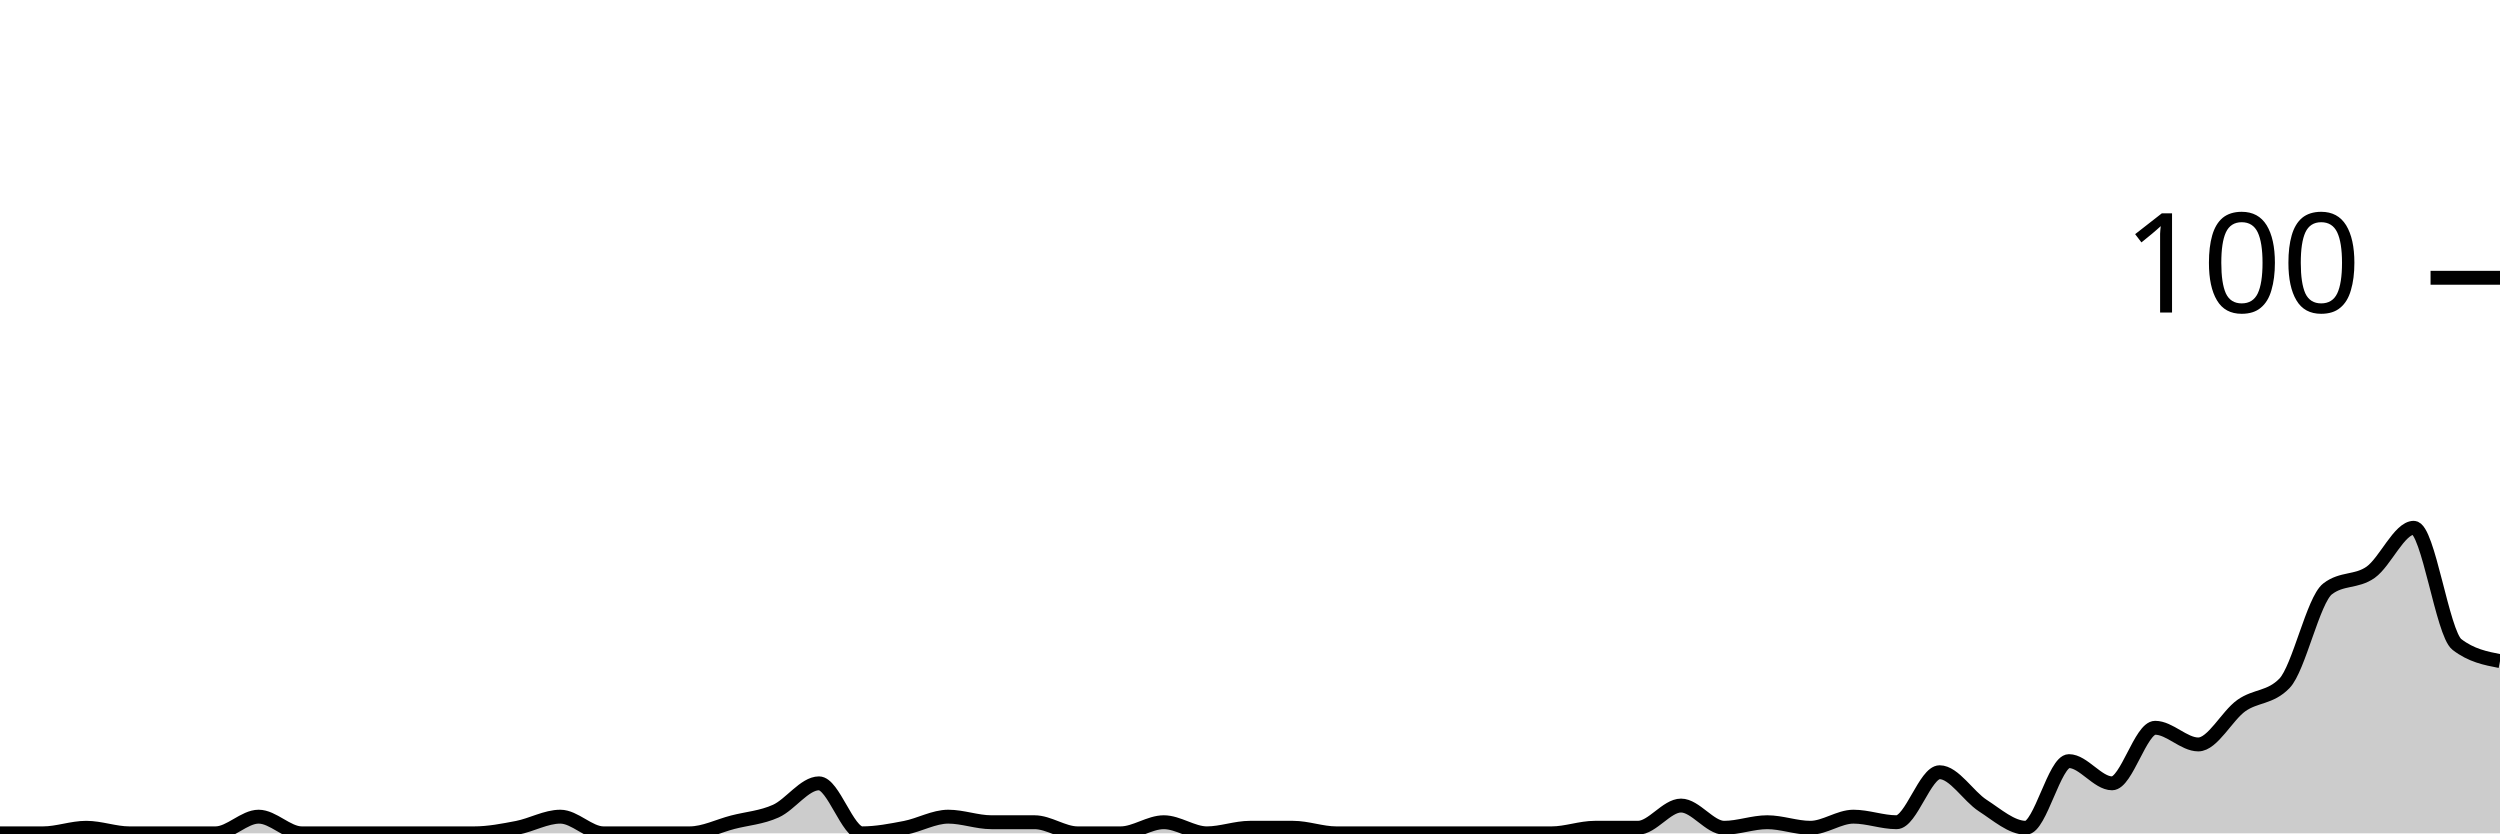
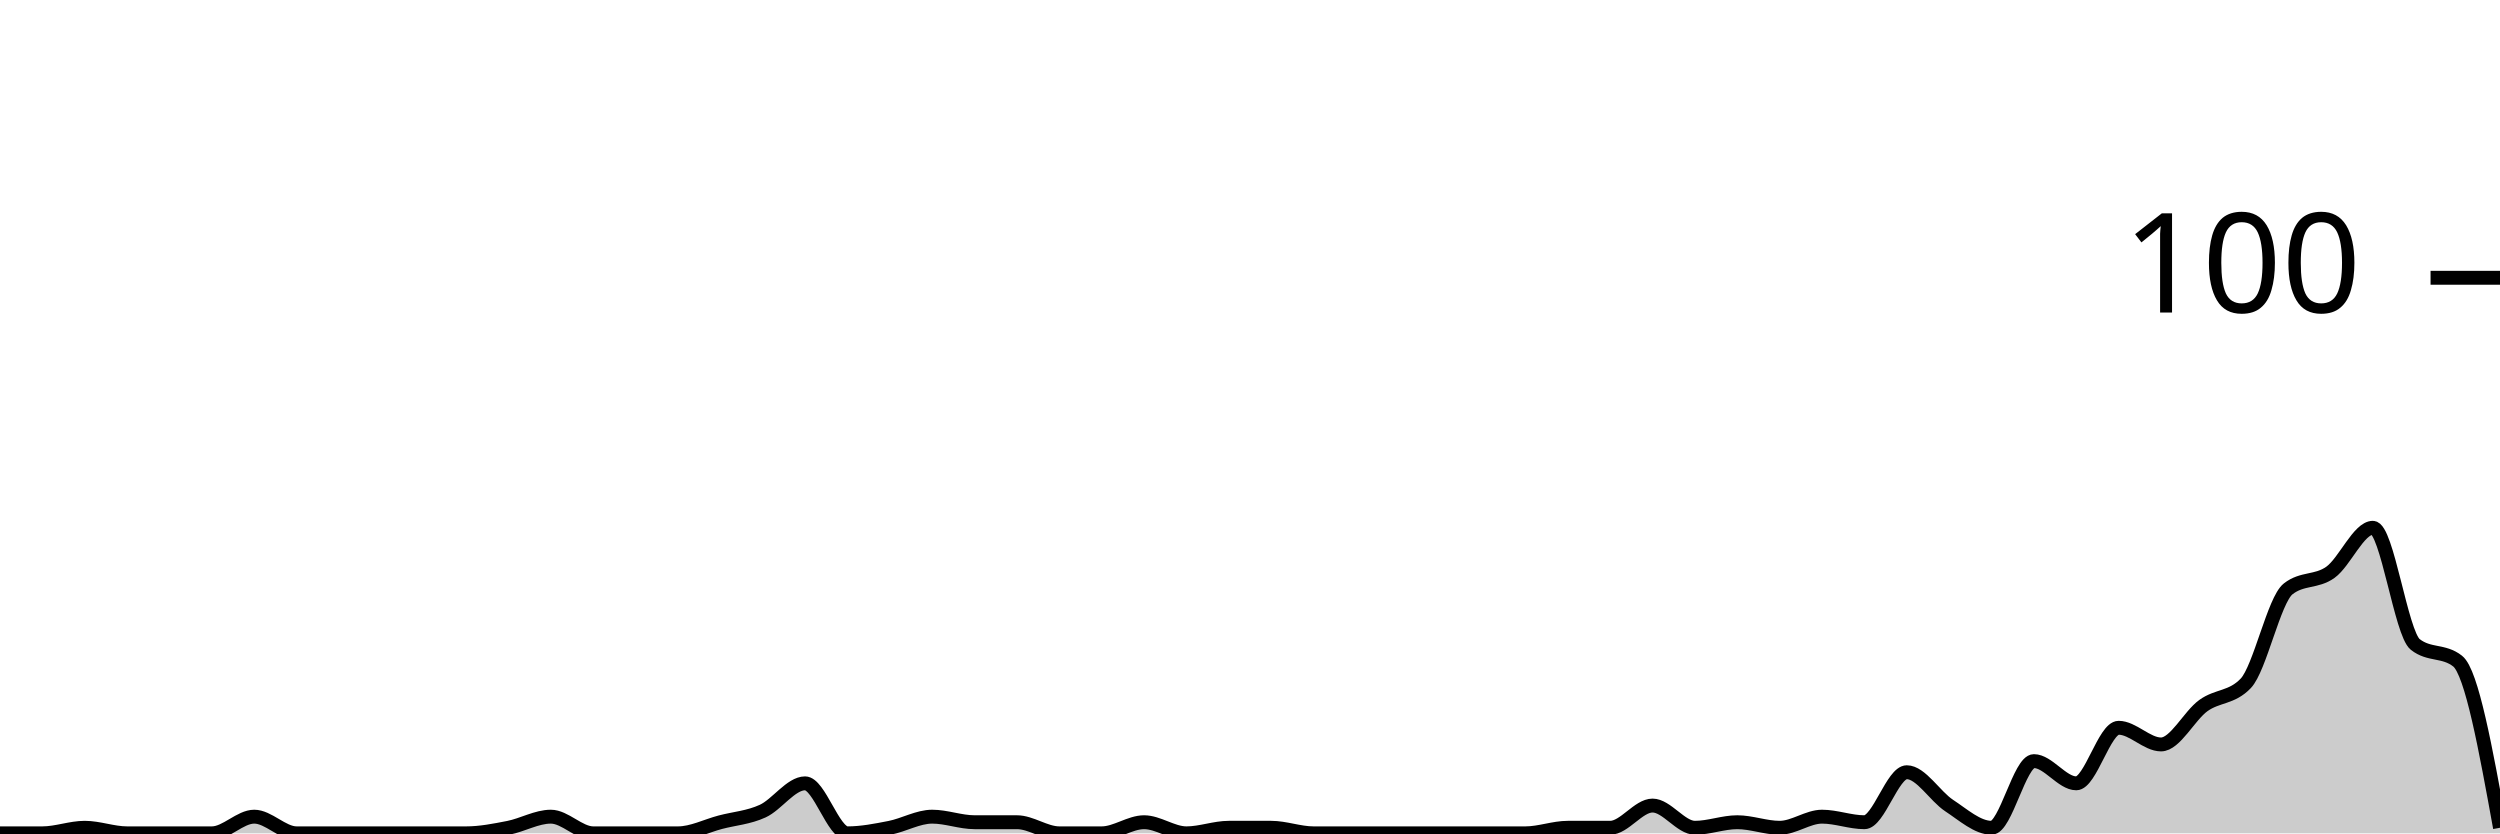
<svg xmlns="http://www.w3.org/2000/svg" viewBox="0 0 180 60">
  <g transform="translate(0,20)">
-     <path class="area" fill="rgba(0, 0, 0, 0.2)" d="M0,40C1.034,40,2.069,40,3.103,40C4.138,40,5.172,39.6,6.207,39.6C7.241,39.6,8.276,40,9.31,40C10.345,40,11.379,40,12.414,40C13.448,40,14.483,40,15.517,40C16.552,40,17.586,38.8,18.621,38.8C19.655,38.8,20.69,40,21.724,40C22.759,40,23.793,40,24.828,40C25.862,40,26.897,40,27.931,40C28.966,40,30,40,31.034,40C32.069,40,33.103,40,34.138,40C35.172,40,36.207,39.8,37.241,39.6C38.276,39.4,39.31,38.8,40.345,38.8C41.379,38.8,42.414,40,43.448,40C44.483,40,45.517,40,46.552,40C47.586,40,48.621,40,49.655,40C50.69,40,51.724,39.467,52.759,39.2C53.793,38.933,54.828,38.867,55.862,38.4C56.897,37.933,57.931,36.4,58.966,36.4C60,36.4,61.034,40,62.069,40C63.103,40,64.138,39.8,65.172,39.6C66.207,39.4,67.241,38.8,68.276,38.8C69.31,38.8,70.345,39.2,71.379,39.2C72.414,39.2,73.448,39.2,74.483,39.2C75.517,39.2,76.552,40,77.586,40C78.621,40,79.655,40,80.69,40C81.724,40,82.759,39.2,83.793,39.2C84.828,39.2,85.862,40,86.897,40C87.931,40,88.966,39.6,90,39.6C91.034,39.6,92.069,39.6,93.103,39.6C94.138,39.6,95.172,40,96.207,40C97.241,40,98.276,40,99.31,40C100.345,40,101.379,40,102.414,40C103.448,40,104.483,40,105.517,40C106.552,40,107.586,40,108.621,40C109.655,40,110.69,40,111.724,40C112.759,40,113.793,39.6,114.828,39.6C115.862,39.6,116.897,39.6,117.931,39.6C118.966,39.6,120,38,121.034,38C122.069,38,123.103,39.6,124.138,39.6C125.172,39.6,126.207,39.2,127.241,39.2C128.276,39.2,129.31,39.6,130.345,39.6C131.379,39.6,132.414,38.8,133.448,38.8C134.483,38.8,135.517,39.2,136.552,39.2C137.586,39.2,138.621,35.6,139.655,35.6C140.69,35.6,141.724,37.333,142.759,38C143.793,38.667,144.828,39.6,145.862,39.6C146.897,39.6,147.931,34.8,148.966,34.8C150,34.8,151.034,36.4,152.069,36.4C153.103,36.4,154.138,32.4,155.172,32.4C156.207,32.4,157.241,33.6,158.276,33.6C159.31,33.6,160.345,31.533,161.379,30.8C162.414,30.067,163.448,30.267,164.483,29.2C165.517,28.133,166.552,23.2,167.586,22.4C168.621,21.6,169.655,21.933,170.69,21.2C171.724,20.467,172.759,18,173.793,18C174.828,18,175.862,25.6,176.897,26.4C177.931,27.2,178.966,27.4,180,27.6L180,40C178.966,40,177.931,40,176.897,40C175.862,40,174.828,40,173.793,40C172.759,40,171.724,40,170.69,40C169.655,40,168.621,40,167.586,40C166.552,40,165.517,40,164.483,40C163.448,40,162.414,40,161.379,40C160.345,40,159.31,40,158.276,40C157.241,40,156.207,40,155.172,40C154.138,40,153.103,40,152.069,40C151.034,40,150,40,148.966,40C147.931,40,146.897,40,145.862,40C144.828,40,143.793,40,142.759,40C141.724,40,140.69,40,139.655,40C138.621,40,137.586,40,136.552,40C135.517,40,134.483,40,133.448,40C132.414,40,131.379,40,130.345,40C129.31,40,128.276,40,127.241,40C126.207,40,125.172,40,124.138,40C123.103,40,122.069,40,121.034,40C120,40,118.966,40,117.931,40C116.897,40,115.862,40,114.828,40C113.793,40,112.759,40,111.724,40C110.69,40,109.655,40,108.621,40C107.586,40,106.552,40,105.517,40C104.483,40,103.448,40,102.414,40C101.379,40,100.345,40,99.31,40C98.276,40,97.241,40,96.207,40C95.172,40,94.138,40,93.103,40C92.069,40,91.034,40,90,40C88.966,40,87.931,40,86.897,40C85.862,40,84.828,40,83.793,40C82.759,40,81.724,40,80.69,40C79.655,40,78.621,40,77.586,40C76.552,40,75.517,40,74.483,40C73.448,40,72.414,40,71.379,40C70.345,40,69.31,40,68.276,40C67.241,40,66.207,40,65.172,40C64.138,40,63.103,40,62.069,40C61.034,40,60,40,58.966,40C57.931,40,56.897,40,55.862,40C54.828,40,53.793,40,52.759,40C51.724,40,50.69,40,49.655,40C48.621,40,47.586,40,46.552,40C45.517,40,44.483,40,43.448,40C42.414,40,41.379,40,40.345,40C39.31,40,38.276,40,37.241,40C36.207,40,35.172,40,34.138,40C33.103,40,32.069,40,31.034,40C30,40,28.966,40,27.931,40C26.897,40,25.862,40,24.828,40C23.793,40,22.759,40,21.724,40C20.69,40,19.655,40,18.621,40C17.586,40,16.552,40,15.517,40C14.483,40,13.448,40,12.414,40C11.379,40,10.345,40,9.31,40C8.276,40,7.241,40,6.207,40C5.172,40,4.138,40,3.103,40C2.069,40,1.034,40,0,40Z" />
-     <path class="line" stroke="black" fill="none" d="M0,40C1.034,40,2.069,40,3.103,40C4.138,40,5.172,39.6,6.207,39.6C7.241,39.6,8.276,40,9.31,40C10.345,40,11.379,40,12.414,40C13.448,40,14.483,40,15.517,40C16.552,40,17.586,38.8,18.621,38.8C19.655,38.8,20.69,40,21.724,40C22.759,40,23.793,40,24.828,40C25.862,40,26.897,40,27.931,40C28.966,40,30,40,31.034,40C32.069,40,33.103,40,34.138,40C35.172,40,36.207,39.8,37.241,39.6C38.276,39.4,39.31,38.8,40.345,38.8C41.379,38.8,42.414,40,43.448,40C44.483,40,45.517,40,46.552,40C47.586,40,48.621,40,49.655,40C50.69,40,51.724,39.467,52.759,39.2C53.793,38.933,54.828,38.867,55.862,38.4C56.897,37.933,57.931,36.4,58.966,36.4C60,36.4,61.034,40,62.069,40C63.103,40,64.138,39.8,65.172,39.6C66.207,39.4,67.241,38.8,68.276,38.8C69.31,38.8,70.345,39.2,71.379,39.2C72.414,39.2,73.448,39.2,74.483,39.2C75.517,39.2,76.552,40,77.586,40C78.621,40,79.655,40,80.69,40C81.724,40,82.759,39.2,83.793,39.2C84.828,39.2,85.862,40,86.897,40C87.931,40,88.966,39.6,90,39.6C91.034,39.6,92.069,39.6,93.103,39.6C94.138,39.6,95.172,40,96.207,40C97.241,40,98.276,40,99.31,40C100.345,40,101.379,40,102.414,40C103.448,40,104.483,40,105.517,40C106.552,40,107.586,40,108.621,40C109.655,40,110.69,40,111.724,40C112.759,40,113.793,39.6,114.828,39.6C115.862,39.6,116.897,39.6,117.931,39.6C118.966,39.6,120,38,121.034,38C122.069,38,123.103,39.6,124.138,39.6C125.172,39.6,126.207,39.2,127.241,39.2C128.276,39.2,129.31,39.6,130.345,39.6C131.379,39.6,132.414,38.8,133.448,38.8C134.483,38.8,135.517,39.2,136.552,39.2C137.586,39.2,138.621,35.6,139.655,35.6C140.69,35.6,141.724,37.333,142.759,38C143.793,38.667,144.828,39.6,145.862,39.6C146.897,39.6,147.931,34.8,148.966,34.8C150,34.8,151.034,36.4,152.069,36.4C153.103,36.4,154.138,32.4,155.172,32.4C156.207,32.4,157.241,33.6,158.276,33.6C159.31,33.6,160.345,31.533,161.379,30.8C162.414,30.067,163.448,30.267,164.483,29.2C165.517,28.133,166.552,23.2,167.586,22.4C168.621,21.6,169.655,21.933,170.69,21.2C171.724,20.467,172.759,18,173.793,18C174.828,18,175.862,25.6,176.897,26.4C177.931,27.2,178.966,27.4,180,27.6" />
+     <path class="area" fill="rgba(0, 0, 0, 0.2)" d="M0,40C1.017,40,2.034,40,3.051,40C4.068,40,5.085,39.6,6.102,39.6C7.119,39.6,8.136,40,9.153,40C10.169,40,11.186,40,12.203,40C13.22,40,14.237,40,15.254,40C16.271,40,17.288,38.8,18.305,38.8C19.322,38.8,20.339,40,21.356,40C22.373,40,23.39,40,24.407,40C25.424,40,26.441,40,27.458,40C28.475,40,29.492,40,30.508,40C31.525,40,32.542,40,33.559,40C34.576,40,35.593,39.8,36.61,39.6C37.627,39.4,38.644,38.8,39.661,38.8C40.678,38.8,41.695,40,42.712,40C43.729,40,44.746,40,45.763,40C46.78,40,47.797,40,48.814,40C49.831,40,50.847,39.467,51.864,39.2C52.881,38.933,53.898,38.867,54.915,38.4C55.932,37.933,56.949,36.4,57.966,36.4C58.983,36.4,60,40,61.017,40C62.034,40,63.051,39.8,64.068,39.6C65.085,39.4,66.102,38.8,67.119,38.8C68.136,38.8,69.153,39.2,70.169,39.2C71.186,39.2,72.203,39.2,73.22,39.2C74.237,39.2,75.254,40,76.271,40C77.288,40,78.305,40,79.322,40C80.339,40,81.356,39.2,82.373,39.2C83.39,39.2,84.407,40,85.424,40C86.441,40,87.458,39.6,88.475,39.6C89.492,39.6,90.508,39.6,91.525,39.6C92.542,39.6,93.559,40,94.576,40C95.593,40,96.61,40,97.627,40C98.644,40,99.661,40,100.678,40C101.695,40,102.712,40,103.729,40C104.746,40,105.763,40,106.78,40C107.797,40,108.814,40,109.831,40C110.847,40,111.864,39.6,112.881,39.6C113.898,39.6,114.915,39.6,115.932,39.6C116.949,39.6,117.966,38,118.983,38C120,38,121.017,39.6,122.034,39.6C123.051,39.6,124.068,39.2,125.085,39.2C126.102,39.2,127.119,39.6,128.136,39.6C129.153,39.6,130.169,38.8,131.186,38.8C132.203,38.8,133.22,39.2,134.237,39.2C135.254,39.2,136.271,35.6,137.288,35.6C138.305,35.6,139.322,37.333,140.339,38C141.356,38.667,142.373,39.6,143.39,39.6C144.407,39.6,145.424,34.8,146.441,34.8C147.458,34.8,148.475,36.4,149.492,36.4C150.508,36.4,151.525,32.4,152.542,32.4C153.559,32.4,154.576,33.6,155.593,33.6C156.61,33.6,157.627,31.533,158.644,30.8C159.661,30.067,160.678,30.267,161.695,29.2C162.712,28.133,163.729,23.2,164.746,22.4C165.763,21.6,166.78,21.933,167.797,21.2C168.814,20.467,169.831,18,170.847,18C171.864,18,172.881,25.6,173.898,26.4C174.915,27.2,175.932,26.8,176.949,27.6C177.966,28.4,178.983,34,180,39.6L180,40C178.983,40,177.966,40,176.949,40C175.932,40,174.915,40,173.898,40C172.881,40,171.864,40,170.847,40C169.831,40,168.814,40,167.797,40C166.78,40,165.763,40,164.746,40C163.729,40,162.712,40,161.695,40C160.678,40,159.661,40,158.644,40C157.627,40,156.61,40,155.593,40C154.576,40,153.559,40,152.542,40C151.525,40,150.508,40,149.492,40C148.475,40,147.458,40,146.441,40C145.424,40,144.407,40,143.39,40C142.373,40,141.356,40,140.339,40C139.322,40,138.305,40,137.288,40C136.271,40,135.254,40,134.237,40C133.22,40,132.203,40,131.186,40C130.169,40,129.153,40,128.136,40C127.119,40,126.102,40,125.085,40C124.068,40,123.051,40,122.034,40C121.017,40,120,40,118.983,40C117.966,40,116.949,40,115.932,40C114.915,40,113.898,40,112.881,40C111.864,40,110.847,40,109.831,40C108.814,40,107.797,40,106.78,40C105.763,40,104.746,40,103.729,40C102.712,40,101.695,40,100.678,40C99.661,40,98.644,40,97.627,40C96.61,40,95.593,40,94.576,40C93.559,40,92.542,40,91.525,40C90.508,40,89.492,40,88.475,40C87.458,40,86.441,40,85.424,40C84.407,40,83.39,40,82.373,40C81.356,40,80.339,40,79.322,40C78.305,40,77.288,40,76.271,40C75.254,40,74.237,40,73.22,40C72.203,40,71.186,40,70.169,40C69.153,40,68.136,40,67.119,40C66.102,40,65.085,40,64.068,40C63.051,40,62.034,40,61.017,40C60,40,58.983,40,57.966,40C56.949,40,55.932,40,54.915,40C53.898,40,52.881,40,51.864,40C50.847,40,49.831,40,48.814,40C47.797,40,46.78,40,45.763,40C44.746,40,43.729,40,42.712,40C41.695,40,40.678,40,39.661,40C38.644,40,37.627,40,36.61,40C35.593,40,34.576,40,33.559,40C32.542,40,31.525,40,30.508,40C29.492,40,28.475,40,27.458,40C26.441,40,25.424,40,24.407,40C23.39,40,22.373,40,21.356,40C20.339,40,19.322,40,18.305,40C17.288,40,16.271,40,15.254,40C14.237,40,13.22,40,12.203,40C11.186,40,10.169,40,9.153,40C8.136,40,7.119,40,6.102,40C5.085,40,4.068,40,3.051,40C2.034,40,1.017,40,0,40Z" />
+     <path class="line" stroke="black" fill="none" d="M0,40C1.017,40,2.034,40,3.051,40C4.068,40,5.085,39.6,6.102,39.6C7.119,39.6,8.136,40,9.153,40C10.169,40,11.186,40,12.203,40C13.22,40,14.237,40,15.254,40C16.271,40,17.288,38.8,18.305,38.8C19.322,38.8,20.339,40,21.356,40C22.373,40,23.39,40,24.407,40C25.424,40,26.441,40,27.458,40C28.475,40,29.492,40,30.508,40C31.525,40,32.542,40,33.559,40C34.576,40,35.593,39.8,36.61,39.6C37.627,39.4,38.644,38.8,39.661,38.8C40.678,38.8,41.695,40,42.712,40C43.729,40,44.746,40,45.763,40C46.78,40,47.797,40,48.814,40C49.831,40,50.847,39.467,51.864,39.2C52.881,38.933,53.898,38.867,54.915,38.4C55.932,37.933,56.949,36.4,57.966,36.4C58.983,36.4,60,40,61.017,40C62.034,40,63.051,39.8,64.068,39.6C65.085,39.4,66.102,38.8,67.119,38.8C68.136,38.8,69.153,39.2,70.169,39.2C71.186,39.2,72.203,39.2,73.22,39.2C74.237,39.2,75.254,40,76.271,40C77.288,40,78.305,40,79.322,40C80.339,40,81.356,39.2,82.373,39.2C83.39,39.2,84.407,40,85.424,40C86.441,40,87.458,39.6,88.475,39.6C89.492,39.6,90.508,39.6,91.525,39.6C92.542,39.6,93.559,40,94.576,40C95.593,40,96.61,40,97.627,40C98.644,40,99.661,40,100.678,40C101.695,40,102.712,40,103.729,40C104.746,40,105.763,40,106.78,40C107.797,40,108.814,40,109.831,40C110.847,40,111.864,39.6,112.881,39.6C113.898,39.6,114.915,39.6,115.932,39.6C116.949,39.6,117.966,38,118.983,38C120,38,121.017,39.6,122.034,39.6C123.051,39.6,124.068,39.2,125.085,39.2C126.102,39.2,127.119,39.6,128.136,39.6C129.153,39.6,130.169,38.8,131.186,38.8C132.203,38.8,133.22,39.2,134.237,39.2C135.254,39.2,136.271,35.6,137.288,35.6C138.305,35.6,139.322,37.333,140.339,38C141.356,38.667,142.373,39.6,143.39,39.6C144.407,39.6,145.424,34.8,146.441,34.8C147.458,34.8,148.475,36.4,149.492,36.4C150.508,36.4,151.525,32.4,152.542,32.4C153.559,32.4,154.576,33.6,155.593,33.6C156.61,33.6,157.627,31.533,158.644,30.8C159.661,30.067,160.678,30.267,161.695,29.2C162.712,28.133,163.729,23.2,164.746,22.4C165.763,21.6,166.78,21.933,167.797,21.2C168.814,20.467,169.831,18,170.847,18C171.864,18,172.881,25.6,173.898,26.4C174.915,27.2,175.932,26.8,176.949,27.6C177.966,28.4,178.983,34,180,39.6" />
    <path class="axis-ceiling" stroke-width="1" stroke="black" fill="none" d="M175,0L180,0" />
    <text class="axis-ceiling-label" font-family="sans-serif" text-anchor="end" font-size="10px" x="170" y="2.5">100</text>
  </g>
</svg>
